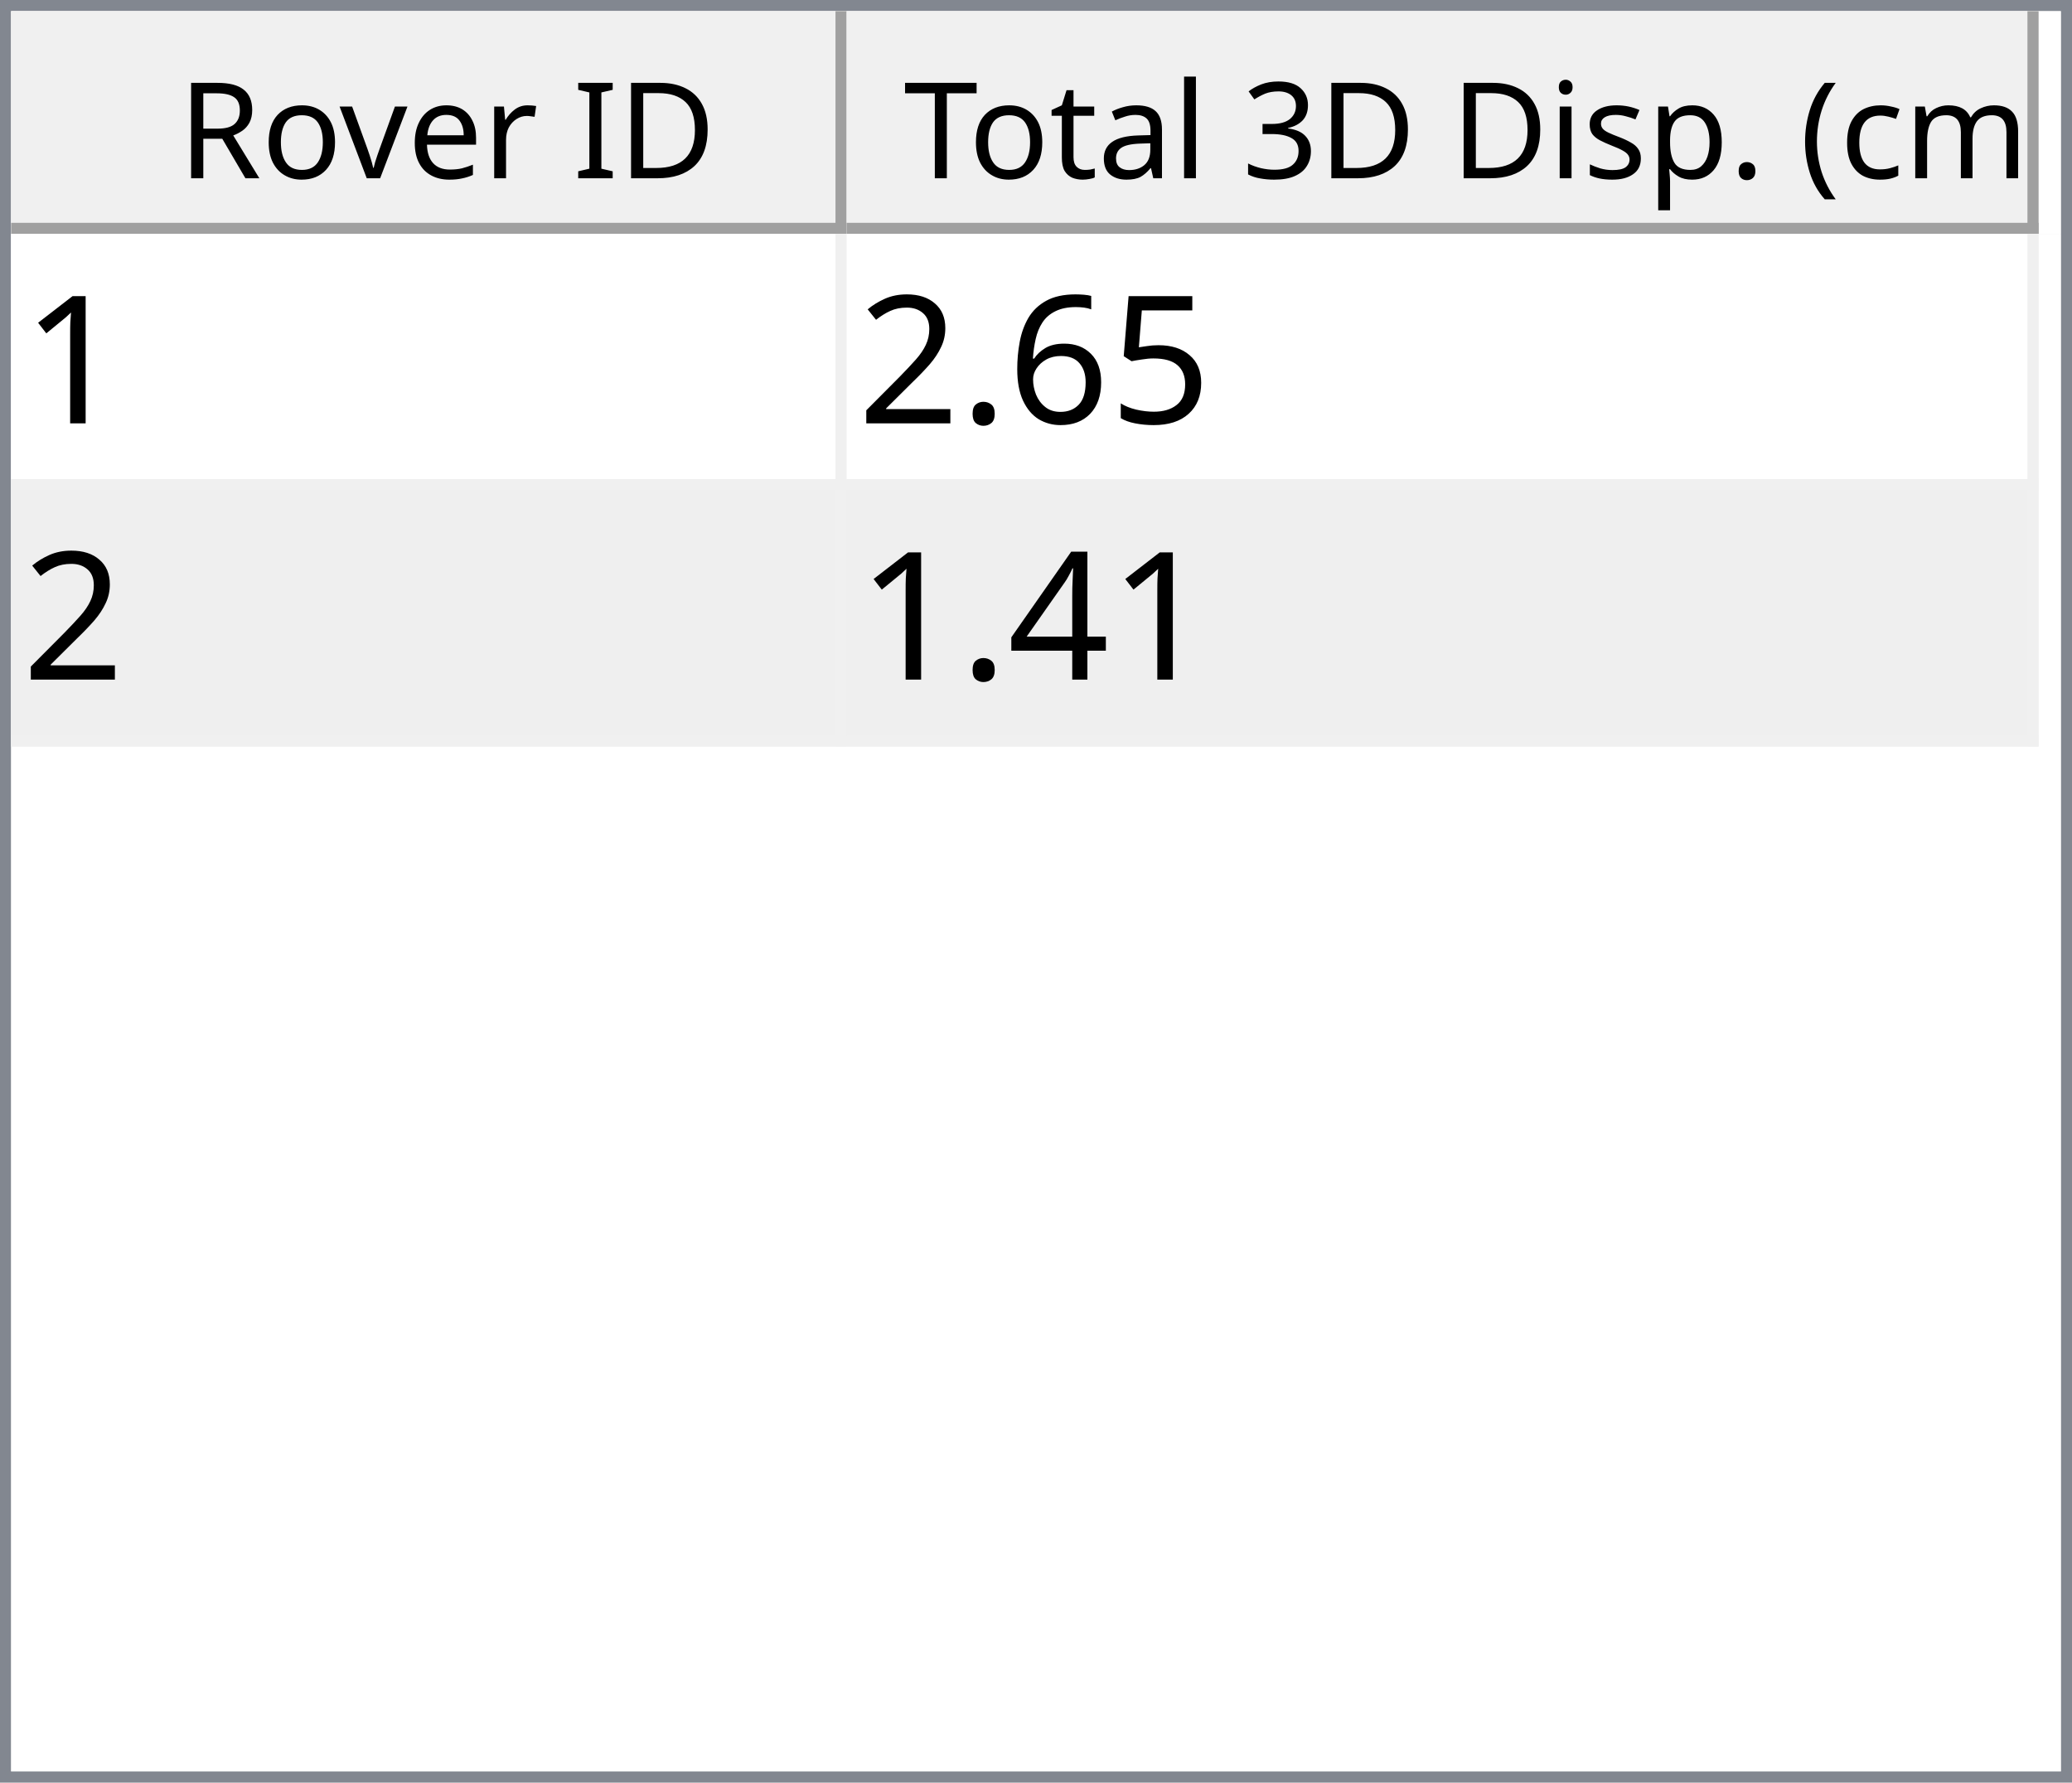
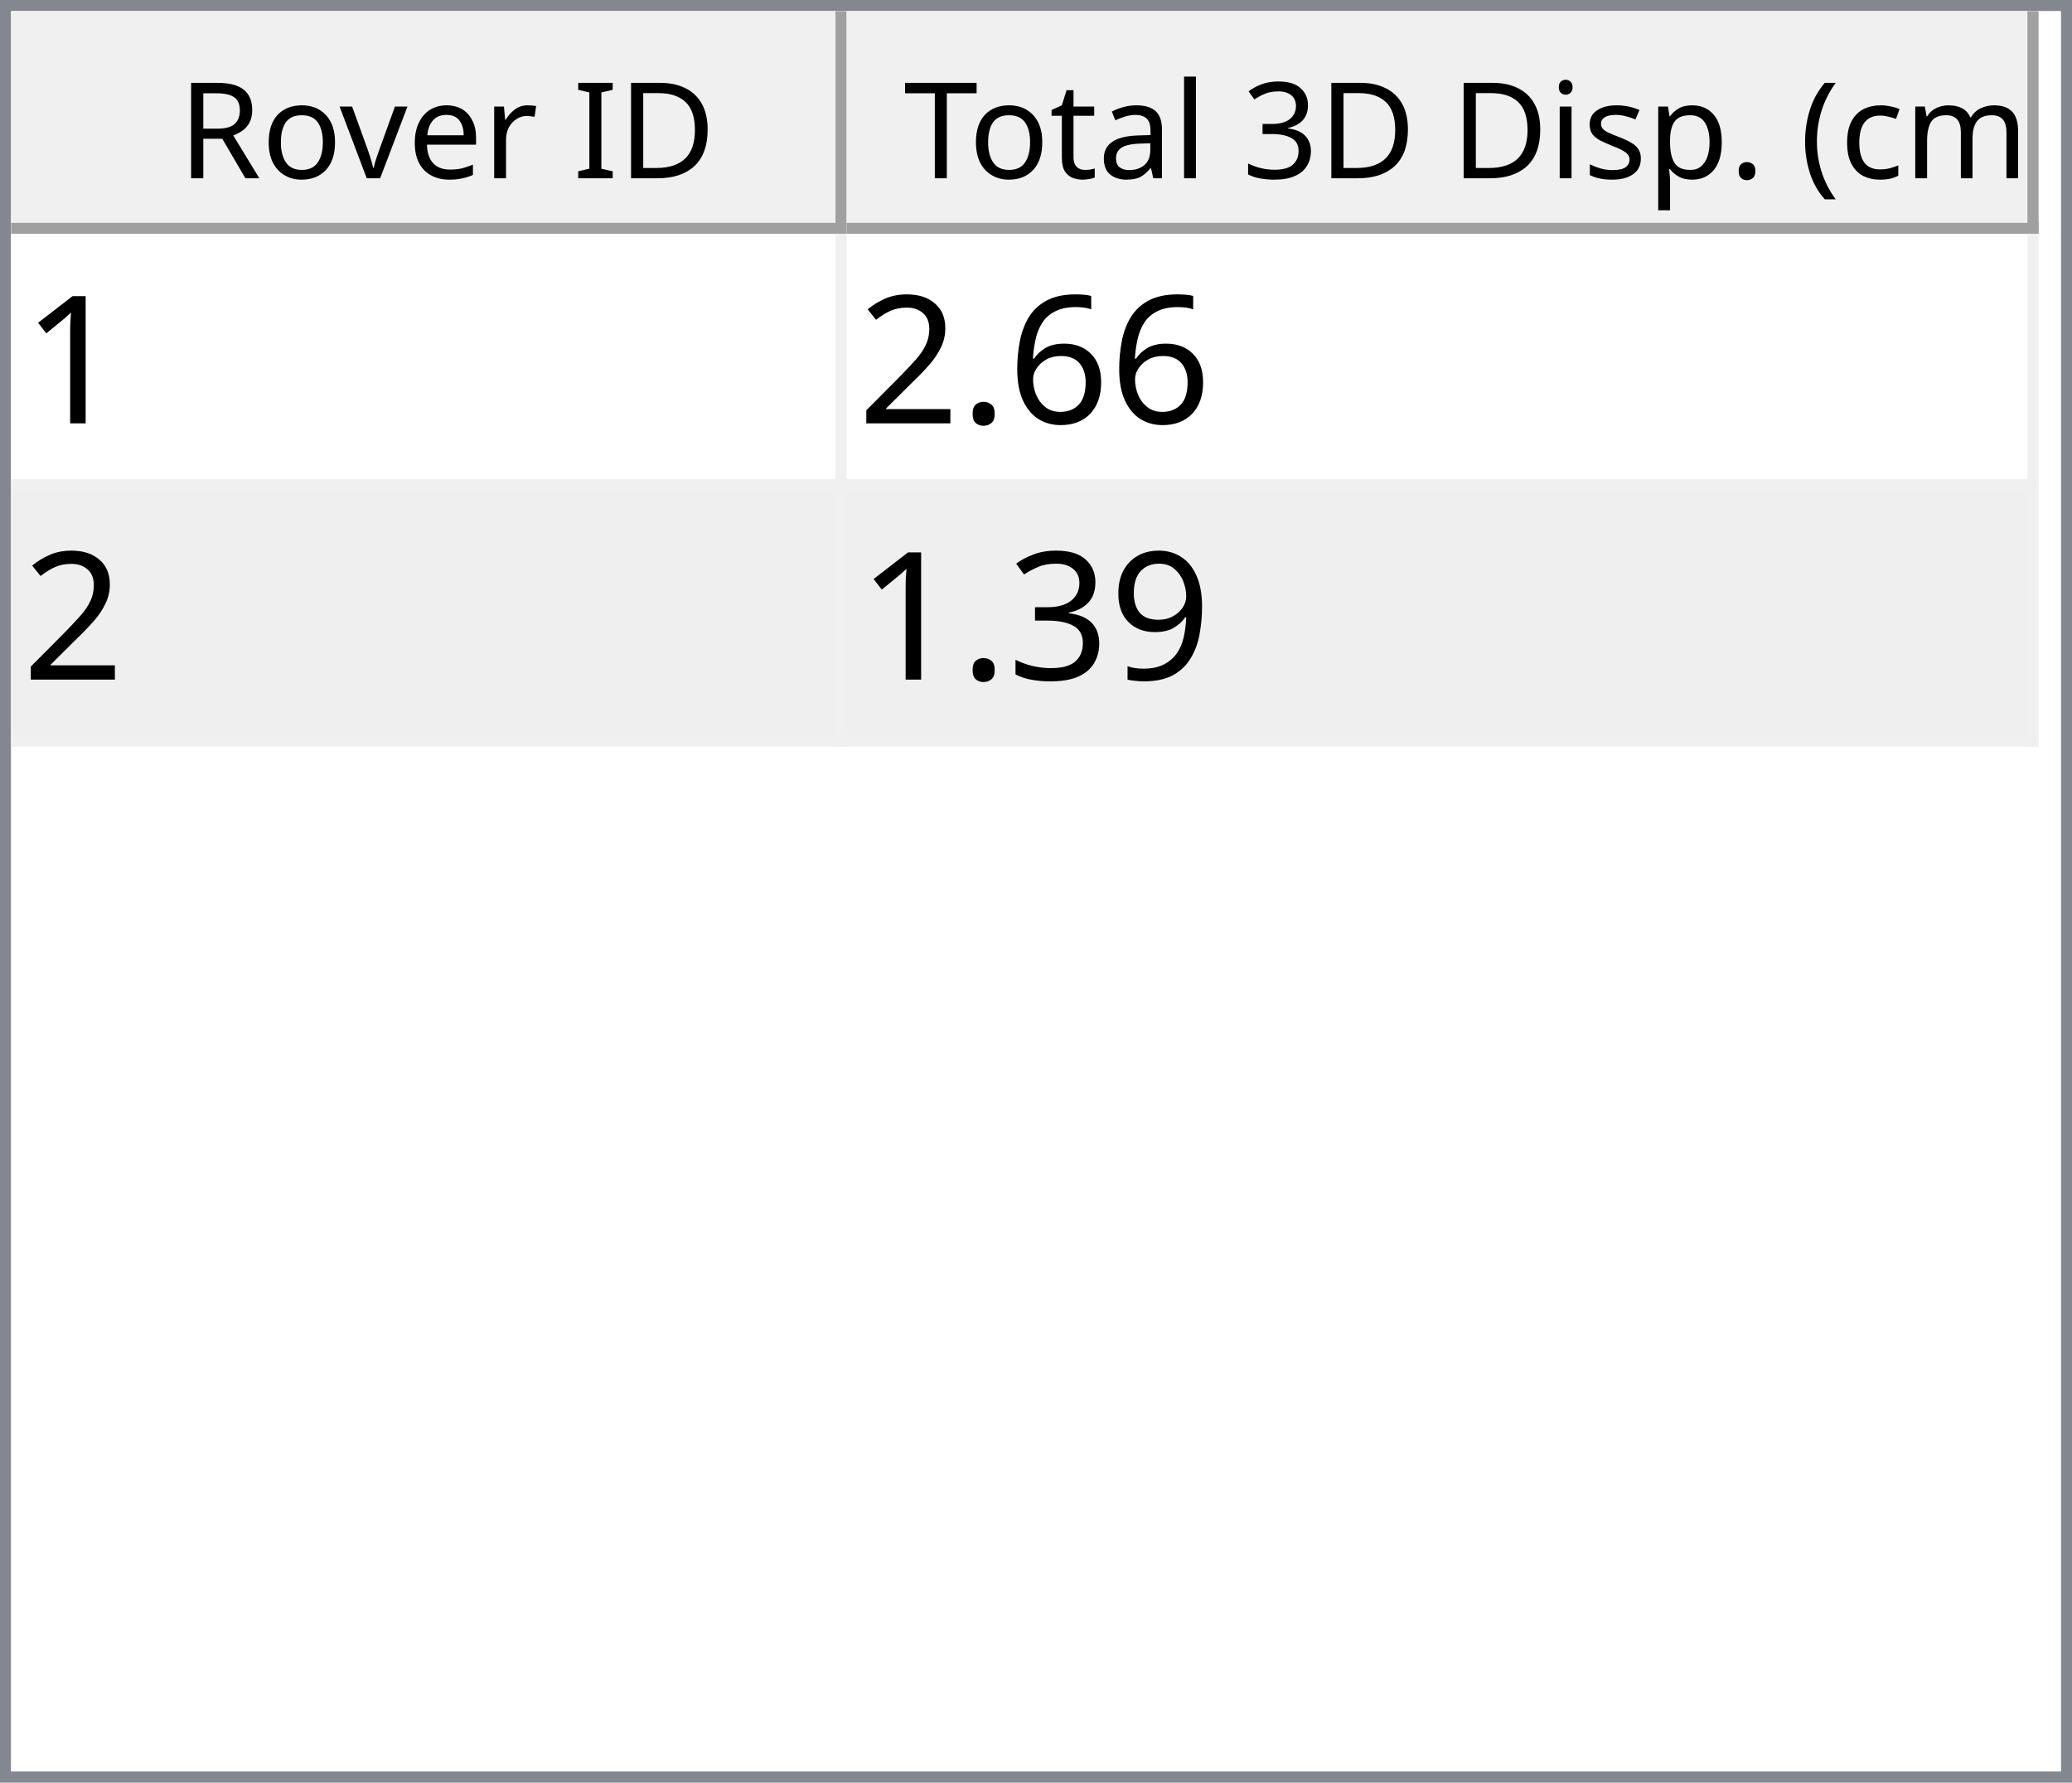
<svg xmlns="http://www.w3.org/2000/svg" style="fill-opacity:1; color-rendering:auto; color-interpolation:auto; text-rendering:auto; stroke:black; stroke-linecap:square; stroke-miterlimit:10; shape-rendering:auto; stroke-opacity:1; fill:black; stroke-dasharray:none; font-weight:normal; stroke-width:1; font-family:'Dialog'; font-style:normal; stroke-linejoin:miter; font-size:12px; stroke-dashoffset:0; image-rendering:auto;" width="186" height="160">
  <defs id="genericDefs" />
  <g>
    <defs id="defs1">
      <clipPath clipPathUnits="userSpaceOnUse" id="clipPath1">
        <path d="M0 0 L186 0 L186 160 L0 160 L0 0 Z" />
      </clipPath>
      <clipPath clipPathUnits="userSpaceOnUse" id="clipPath2">
        <path d="M0 0 L0 160 L186 160 L186 0 Z" />
      </clipPath>
      <clipPath clipPathUnits="userSpaceOnUse" id="clipPath3">
        <path d="M0 0 L0 20 L184 20 L184 0 Z" />
      </clipPath>
      <clipPath clipPathUnits="userSpaceOnUse" id="clipPath4">
        <path d="M0 0 L0 20 L75 20 L75 0 Z" />
      </clipPath>
      <clipPath clipPathUnits="userSpaceOnUse" id="clipPath5">
        <path d="M1 1 L1 19 L74 19 L74 1 Z" />
      </clipPath>
      <clipPath clipPathUnits="userSpaceOnUse" id="clipPath6">
        <path d="M0 0 L0 18 L73 18 L73 0 Z" />
      </clipPath>
      <clipPath clipPathUnits="userSpaceOnUse" id="clipPath7">
        <path d="M-0.5 -0.5 L-0.5 19.5 L74.5 19.5 L74.5 -0.5 Z" />
      </clipPath>
      <clipPath clipPathUnits="userSpaceOnUse" id="clipPath8">
        <path d="M0 0 L0 20 L107 20 L107 0 Z" />
      </clipPath>
      <clipPath clipPathUnits="userSpaceOnUse" id="clipPath9">
        <path d="M1 1 L1 19 L106 19 L106 1 Z" />
      </clipPath>
      <clipPath clipPathUnits="userSpaceOnUse" id="clipPath10">
        <path d="M0 0 L0 18 L105 18 L105 0 Z" />
      </clipPath>
      <clipPath clipPathUnits="userSpaceOnUse" id="clipPath11">
        <path d="M-0.5 -0.5 L-0.5 19.5 L106.5 19.5 L106.5 -0.5 Z" />
      </clipPath>
      <clipPath clipPathUnits="userSpaceOnUse" id="clipPath12">
        <path d="M0 0 L0 138 L184 138 L184 0 Z" />
      </clipPath>
      <clipPath clipPathUnits="userSpaceOnUse" id="clipPath13">
        <path d="M0 0 L0 46 L182 46 L182 0 Z" />
      </clipPath>
      <clipPath clipPathUnits="userSpaceOnUse" id="clipPath14">
        <path d="M-0.5 -0.5 L-0.5 45.5 L181.5 45.5 L181.5 -0.5 Z" />
      </clipPath>
      <clipPath clipPathUnits="userSpaceOnUse" id="clipPath15">
        <path d="M0 0 L0 22 L74 22 L74 0 Z" />
      </clipPath>
      <clipPath clipPathUnits="userSpaceOnUse" id="clipPath16">
        <path d="M0 0 L0 22 L106 22 L106 0 Z" />
      </clipPath>
      <font horiz-adv-x="64.551" id="font1">
        <font-face ascent="107.91" descent="25.098" units-per-em="100" style="font-style:normal; font-family:Segoe UI; font-weight:normal;" />
        <missing-glyph horiz-adv-x="64.551" d="M8.109 0 L8.109 68.266 L56.453 68.266 L56.453 0 L8.109 0 ZM15.328 7.234 L49.219 7.234 L49.219 61.031 L15.328 61.031 L15.328 7.234 Z" />
        <glyph unicode="D" horiz-adv-x="70.117" d="M9.188 0 L9.188 70.016 L28.516 70.016 Q65.531 70.016 65.531 35.891 Q65.531 19.672 55.25 9.836 Q44.969 0 27.734 0 L9.188 0 ZM17.391 62.594 L17.391 7.422 L27.828 7.422 Q41.609 7.422 49.273 14.797 Q56.938 22.172 56.938 35.688 Q56.938 62.594 28.328 62.594 L17.391 62.594 Z" />
        <glyph unicode="I" horiz-adv-x="26.611" d="M17.391 0 L9.188 0 L9.188 70.016 L17.391 70.016 L17.391 0 Z" />
        <glyph unicode=" " horiz-adv-x="27.393" d="" />
        <glyph unicode="r" horiz-adv-x="34.766" d="M34.188 41.891 Q32.078 43.5 28.125 43.5 Q23 43.5 19.555 38.672 Q16.109 33.844 16.109 25.484 L16.109 0 L8.109 0 L8.109 50 L16.109 50 L16.109 39.703 L16.312 39.703 Q18.016 44.969 21.531 47.922 Q25.047 50.875 29.391 50.875 Q32.516 50.875 34.188 50.203 L34.188 41.891 Z" />
        <glyph unicode="e" horiz-adv-x="52.295" d="M48.297 23 L12.984 23 Q13.188 14.656 17.484 10.109 Q21.781 5.562 29.297 5.562 Q37.75 5.562 44.828 11.141 L44.828 3.609 Q38.234 -1.172 27.391 -1.172 Q16.797 -1.172 10.742 5.641 Q4.688 12.453 4.688 24.812 Q4.688 36.469 11.305 43.82 Q17.922 51.172 27.734 51.172 Q37.547 51.172 42.922 44.828 Q48.297 38.484 48.297 27.203 L48.297 23 ZM40.094 29.781 Q40.047 36.719 36.75 40.578 Q33.453 44.438 27.594 44.438 Q21.922 44.438 17.969 40.383 Q14.016 36.328 13.094 29.781 L40.094 29.781 Z" />
        <glyph unicode="v" horiz-adv-x="47.9" d="M47.406 50 L27.484 0 L19.625 0 L0.688 50 L9.469 50 L22.172 13.672 Q23.578 9.672 23.922 6.688 L24.125 6.688 Q24.609 10.453 25.688 13.484 L38.969 50 L47.406 50 Z" />
        <glyph unicode="o" horiz-adv-x="58.594" d="M29 -1.172 Q17.922 -1.172 11.305 5.836 Q4.688 12.844 4.688 24.422 Q4.688 37.016 11.57 44.094 Q18.453 51.172 30.172 51.172 Q41.359 51.172 47.633 44.289 Q53.906 37.406 53.906 25.203 Q53.906 13.234 47.141 6.031 Q40.375 -1.172 29 -1.172 ZM29.594 44.438 Q21.875 44.438 17.383 39.188 Q12.891 33.938 12.891 24.703 Q12.891 15.828 17.43 10.695 Q21.969 5.562 29.594 5.562 Q37.359 5.562 41.531 10.594 Q45.703 15.625 45.703 24.906 Q45.703 34.281 41.531 39.359 Q37.359 44.438 29.594 44.438 Z" />
        <glyph unicode="R" horiz-adv-x="59.814" d="M59.375 0 L49.609 0 L37.891 19.625 Q36.281 22.359 34.766 24.289 Q33.25 26.219 31.664 27.438 Q30.078 28.656 28.25 29.219 Q26.422 29.781 24.125 29.781 L17.391 29.781 L17.391 0 L9.188 0 L9.188 70.016 L30.078 70.016 Q34.672 70.016 38.555 68.867 Q42.438 67.719 45.289 65.375 Q48.141 63.031 49.758 59.547 Q51.375 56.062 51.375 51.375 Q51.375 47.703 50.273 44.656 Q49.172 41.609 47.148 39.211 Q45.125 36.812 42.266 35.133 Q39.406 33.453 35.844 32.516 L35.844 32.328 Q37.594 31.547 38.891 30.547 Q40.188 29.547 41.359 28.18 Q42.531 26.812 43.68 25.078 Q44.828 23.344 46.234 21.047 L59.375 0 ZM17.391 62.594 L17.391 37.203 L28.516 37.203 Q31.594 37.203 34.203 38.133 Q36.812 39.062 38.719 40.797 Q40.625 42.531 41.703 45.047 Q42.781 47.562 42.781 50.688 Q42.781 56.297 39.141 59.445 Q35.5 62.594 28.609 62.594 L17.391 62.594 Z" />
        <glyph unicode=")" horiz-adv-x="30.176" d="M8.297 -15.922 L1.172 -15.922 Q16.406 2.344 16.406 26.812 Q16.406 51.469 1.078 70.016 L8.297 70.016 Q23.531 52.156 23.531 26.703 Q23.531 1.375 8.297 -15.922 Z" />
        <glyph unicode="m" horiz-adv-x="86.133" d="M79.109 0 L71.094 0 L71.094 28.719 Q71.094 37.016 68.531 40.727 Q65.969 44.438 59.906 44.438 Q54.781 44.438 51.195 39.75 Q47.609 35.062 47.609 28.516 L47.609 0 L39.594 0 L39.594 29.688 Q39.594 44.438 28.219 44.438 Q22.953 44.438 19.531 40.016 Q16.109 35.594 16.109 28.516 L16.109 0 L8.109 0 L8.109 50 L16.109 50 L16.109 42.094 L16.312 42.094 Q21.625 51.172 31.844 51.172 Q36.969 51.172 40.773 48.312 Q44.578 45.453 46 40.828 Q51.562 51.172 62.594 51.172 Q79.109 51.172 79.109 30.812 L79.109 0 Z" />
        <glyph unicode="c" horiz-adv-x="46.191" d="M42.188 2.297 Q36.422 -1.172 28.516 -1.172 Q17.828 -1.172 11.258 5.789 Q4.688 12.75 4.688 23.828 Q4.688 36.188 11.766 43.68 Q18.844 51.172 30.672 51.172 Q37.25 51.172 42.281 48.734 L42.281 40.531 Q36.719 44.438 30.375 44.438 Q22.703 44.438 17.797 38.945 Q12.891 33.453 12.891 24.516 Q12.891 15.719 17.508 10.641 Q22.125 5.562 29.891 5.562 Q36.422 5.562 42.188 9.906 L42.188 2.297 Z" />
        <glyph unicode="(" horiz-adv-x="30.176" d="M29.109 -15.922 L21.969 -15.922 Q6.844 1.375 6.844 26.703 Q6.844 52.156 21.969 70.016 L29.203 70.016 Q13.875 51.469 13.875 26.812 Q13.875 2.344 29.109 -15.922 Z" />
        <glyph unicode="." horiz-adv-x="21.68" d="M10.891 -1.078 Q8.641 -1.078 7.055 0.539 Q5.469 2.156 5.469 4.391 Q5.469 6.641 7.055 8.273 Q8.641 9.906 10.891 9.906 Q13.188 9.906 14.797 8.273 Q16.406 6.641 16.406 4.391 Q16.406 2.156 14.797 0.539 Q13.188 -1.078 10.891 -1.078 Z" />
        <glyph unicode="p" horiz-adv-x="58.789" d="M16.312 7.234 L16.109 7.234 L16.109 -23 L8.109 -23 L8.109 50 L16.109 50 L16.109 41.219 L16.312 41.219 Q22.219 51.172 33.594 51.172 Q43.266 51.172 48.688 44.461 Q54.109 37.75 54.109 26.469 Q54.109 13.922 48 6.375 Q41.891 -1.172 31.297 -1.172 Q21.578 -1.172 16.312 7.234 ZM16.109 27.391 L16.109 20.406 Q16.109 14.203 20.141 9.883 Q24.172 5.562 30.375 5.562 Q37.641 5.562 41.773 11.133 Q45.906 16.703 45.906 26.609 Q45.906 34.969 42.047 39.703 Q38.188 44.438 31.594 44.438 Q24.609 44.438 20.359 39.578 Q16.109 34.719 16.109 27.391 Z" />
        <glyph unicode="s" horiz-adv-x="42.432" d="M5.078 1.812 L5.078 10.406 Q11.625 5.562 19.484 5.562 Q30.031 5.562 30.031 12.594 Q30.031 14.594 29.125 15.992 Q28.219 17.391 26.68 18.461 Q25.141 19.531 23.07 20.383 Q21 21.234 18.609 22.172 Q15.281 23.484 12.766 24.828 Q10.25 26.172 8.57 27.859 Q6.891 29.547 6.031 31.695 Q5.172 33.844 5.172 36.719 Q5.172 40.234 6.789 42.945 Q8.406 45.656 11.086 47.484 Q13.766 49.312 17.211 50.242 Q20.656 51.172 24.312 51.172 Q30.812 51.172 35.938 48.922 L35.938 40.828 Q30.422 44.438 23.25 44.438 Q21 44.438 19.195 43.922 Q17.391 43.406 16.094 42.477 Q14.797 41.547 14.086 40.258 Q13.375 38.969 13.375 37.406 Q13.375 35.453 14.086 34.133 Q14.797 32.812 16.164 31.789 Q17.531 30.766 19.484 29.938 Q21.438 29.109 23.922 28.125 Q27.25 26.859 29.883 25.516 Q32.516 24.172 34.375 22.484 Q36.234 20.797 37.234 18.602 Q38.234 16.406 38.234 13.375 Q38.234 9.672 36.602 6.938 Q34.969 4.203 32.234 2.398 Q29.5 0.594 25.93 -0.289 Q22.359 -1.172 18.453 -1.172 Q10.75 -1.172 5.078 1.812 Z" />
        <glyph unicode="i" horiz-adv-x="24.219" d="M12.203 62.703 Q10.062 62.703 8.547 64.164 Q7.031 65.625 7.031 67.875 Q7.031 70.125 8.547 71.609 Q10.062 73.094 12.203 73.094 Q14.406 73.094 15.945 71.609 Q17.484 70.125 17.484 67.875 Q17.484 65.719 15.945 64.211 Q14.406 62.703 12.203 62.703 ZM16.109 0 L8.109 0 L8.109 50 L16.109 50 L16.109 0 Z" />
        <glyph unicode="3" horiz-adv-x="53.906" d="M46.531 19.828 Q46.531 15.094 44.75 11.211 Q42.969 7.328 39.719 4.57 Q36.469 1.812 31.93 0.297 Q27.391 -1.219 21.922 -1.219 Q11.922 -1.219 6 2.594 L6 11.188 Q13.094 5.609 22.219 5.609 Q25.875 5.609 28.828 6.539 Q31.781 7.469 33.906 9.227 Q36.031 10.984 37.18 13.477 Q38.328 15.969 38.328 19.094 Q38.328 32.812 18.797 32.812 L12.984 32.812 L12.984 39.594 L18.5 39.594 Q35.797 39.594 35.797 52.484 Q35.797 64.406 22.609 64.406 Q15.188 64.406 8.688 59.422 L8.688 67.188 Q15.375 71.188 24.609 71.188 Q29 71.188 32.57 69.969 Q36.141 68.75 38.68 66.555 Q41.219 64.359 42.609 61.281 Q44 58.203 44 54.5 Q44 40.672 30.031 36.719 L30.031 36.531 Q33.594 36.141 36.625 34.797 Q39.656 33.453 41.852 31.305 Q44.047 29.156 45.289 26.25 Q46.531 23.344 46.531 19.828 Z" />
        <glyph unicode="l" horiz-adv-x="24.219" d="M16.109 0 L8.109 0 L8.109 74.031 L16.109 74.031 L16.109 0 Z" />
        <glyph unicode="a" horiz-adv-x="50.879" d="M43.891 0 L35.891 0 L35.891 7.812 L35.688 7.812 Q30.469 -1.172 20.312 -1.172 Q12.844 -1.172 8.617 2.781 Q4.391 6.734 4.391 13.281 Q4.391 27.297 20.906 29.594 L35.891 31.688 Q35.891 44.438 25.594 44.438 Q16.547 44.438 9.281 38.281 L9.281 46.484 Q16.656 51.172 26.266 51.172 Q43.891 51.172 43.891 32.516 L43.891 0 ZM35.891 25.297 L23.828 23.641 Q18.266 22.859 15.43 20.875 Q12.594 18.891 12.594 13.875 Q12.594 10.203 15.211 7.883 Q17.828 5.562 22.172 5.562 Q28.125 5.562 32.008 9.742 Q35.891 13.922 35.891 20.312 L35.891 25.297 Z" />
        <glyph unicode="t" horiz-adv-x="33.887" d="M31.297 0.484 Q28.469 -1.078 23.828 -1.078 Q10.688 -1.078 10.688 13.578 L10.688 43.172 L2.094 43.172 L2.094 50 L10.688 50 L10.688 62.203 L18.703 64.797 L18.703 50 L31.297 50 L31.297 43.172 L18.703 43.172 L18.703 14.984 Q18.703 9.969 20.414 7.82 Q22.125 5.672 26.078 5.672 Q29.109 5.672 31.297 7.328 L31.297 0.484 Z" />
        <glyph unicode="T" horiz-adv-x="52.393" d="M50.594 62.594 L30.375 62.594 L30.375 0 L22.172 0 L22.172 62.594 L2 62.594 L2 70.016 L50.594 70.016 L50.594 62.594 Z" />
      </font>
      <font horiz-adv-x="75.0" id="font2">
        <font-face ascent="100.537" descent="21.973" units-per-em="100" style="font-style:normal; font-family:sans-serif; font-weight:normal;" />
        <missing-glyph horiz-adv-x="75.0" d="M12.5 0 L12.5 62.5 L62.5 62.5 L62.5 0 L12.5 0 ZM14.062 1.562 L60.938 1.562 L60.938 60.938 L14.062 60.938 L14.062 1.562 Z" />
        <glyph unicode="1" horiz-adv-x="55.615" d="M37.25 0 L28.469 0 L28.469 56 Q25.297 52.984 20.141 49.953 Q14.984 46.922 10.891 45.406 L10.891 53.906 Q18.266 57.375 23.781 62.305 Q29.297 67.234 31.594 71.875 L37.25 71.875 L37.25 0 Z" />
-         <glyph unicode="5" horiz-adv-x="55.615" d="M4.156 18.75 L13.375 19.531 Q14.406 12.797 18.141 9.398 Q21.875 6 27.156 6 Q33.5 6 37.891 10.789 Q42.281 15.578 42.281 23.484 Q42.281 31 38.062 35.352 Q33.844 39.703 27 39.703 Q22.75 39.703 19.336 37.773 Q15.922 35.844 13.969 32.766 L5.719 33.844 L12.641 70.609 L48.25 70.609 L48.25 62.203 L19.672 62.203 L15.828 42.969 Q22.266 47.469 29.344 47.469 Q38.719 47.469 45.164 40.969 Q51.609 34.469 51.609 24.266 Q51.609 14.547 45.953 7.469 Q39.062 -1.219 27.156 -1.219 Q17.391 -1.219 11.211 4.25 Q5.031 9.719 4.156 18.75 Z" />
        <glyph unicode="6" horiz-adv-x="55.615" d="M49.75 54.047 L41.016 53.375 Q39.844 58.547 37.703 60.891 Q34.125 64.656 28.906 64.656 Q24.703 64.656 21.531 62.312 Q17.391 59.281 14.992 53.469 Q12.594 47.656 12.5 36.922 Q15.672 41.75 20.266 44.094 Q24.859 46.438 29.891 46.438 Q38.672 46.438 44.852 39.969 Q51.031 33.5 51.031 23.25 Q51.031 16.5 48.125 10.719 Q45.219 4.938 40.141 1.859 Q35.062 -1.219 28.609 -1.219 Q17.625 -1.219 10.695 6.859 Q3.766 14.938 3.766 33.5 Q3.766 54.25 11.422 63.672 Q18.109 71.875 29.438 71.875 Q37.891 71.875 43.289 67.141 Q48.688 62.406 49.75 54.047 ZM13.875 23.188 Q13.875 18.656 15.797 14.508 Q17.719 10.359 21.188 8.18 Q24.656 6 28.469 6 Q34.031 6 38.039 10.492 Q42.047 14.984 42.047 22.703 Q42.047 30.125 38.086 34.398 Q34.125 38.672 28.125 38.672 Q22.172 38.672 18.023 34.398 Q13.875 30.125 13.875 23.188 Z" />
        <glyph unicode="." horiz-adv-x="27.783" d="M9.078 0 L9.078 10.016 L19.094 10.016 L19.094 0 L9.078 0 Z" />
        <glyph unicode="2" horiz-adv-x="55.615" d="M50.344 8.453 L50.344 0 L3.031 0 Q2.938 3.172 4.047 6.109 Q5.859 10.938 9.836 15.625 Q13.812 20.312 21.344 26.469 Q33.016 36.031 37.117 41.625 Q41.219 47.219 41.219 52.203 Q41.219 57.422 37.477 61.008 Q33.734 64.594 27.734 64.594 Q21.391 64.594 17.578 60.789 Q13.766 56.984 13.719 50.25 L4.688 51.172 Q5.609 61.281 11.664 66.578 Q17.719 71.875 27.938 71.875 Q38.234 71.875 44.242 66.164 Q50.25 60.453 50.25 52 Q50.25 47.703 48.492 43.555 Q46.734 39.406 42.656 34.812 Q38.578 30.219 29.109 22.219 Q21.188 15.578 18.945 13.211 Q16.703 10.844 15.234 8.453 L50.344 8.453 Z" />
-         <glyph unicode="4" horiz-adv-x="55.615" d="M32.328 0 L32.328 17.141 L1.266 17.141 L1.266 25.203 L33.938 71.578 L41.109 71.578 L41.109 25.203 L50.781 25.203 L50.781 17.141 L41.109 17.141 L41.109 0 L32.328 0 ZM32.328 25.203 L32.328 57.469 L9.906 25.203 L32.328 25.203 Z" />
+         <glyph unicode="9" horiz-adv-x="55.615" d="M5.469 16.547 L13.922 17.328 Q14.984 11.375 18.016 8.688 Q21.047 6 25.781 6 Q29.828 6 32.883 7.859 Q35.938 9.719 37.891 12.82 Q39.844 15.922 41.164 21.195 Q42.484 26.469 42.484 31.938 Q42.484 32.516 42.438 33.688 Q39.797 29.5 35.234 26.883 Q30.672 24.266 25.344 24.266 Q16.453 24.266 10.305 30.711 Q4.156 37.156 4.156 47.703 Q4.156 58.594 10.578 65.234 Q17 71.875 26.656 71.875 Q33.641 71.875 39.43 68.117 Q45.219 64.359 48.219 57.398 Q51.219 50.438 51.219 37.25 Q51.219 23.531 48.242 15.406 Q45.266 7.281 39.383 3.031 Q33.5 -1.219 25.594 -1.219 Q17.188 -1.219 11.867 3.445 Q6.547 8.109 5.469 16.547 ZM41.453 48.141 Q41.453 55.719 37.43 60.156 Q33.406 64.594 27.734 64.594 Q21.875 64.594 17.531 59.812 Q13.188 55.031 13.188 47.406 Q13.188 40.578 17.312 36.305 Q21.438 32.031 27.484 32.031 Q33.594 32.031 37.523 36.305 Q41.453 40.578 41.453 48.141 Z" />
+         <glyph unicode="3" horiz-adv-x="55.615" d="M4.203 18.891 L12.984 20.062 Q14.5 12.594 18.141 9.297 Q21.781 6 27 6 Q33.203 6 37.477 10.297 Q41.75 14.594 41.75 20.953 Q41.75 27 37.797 30.93 Q33.844 34.859 27.734 34.859 Q25.25 34.859 21.531 33.891 L22.516 41.609 Q23.391 41.5 23.922 41.5 Q29.547 41.5 34.039 44.43 Q38.531 47.359 38.531 53.469 Q38.531 58.297 35.258 61.477 Q31.984 64.656 26.812 64.656 Q21.688 64.656 18.266 61.43 Q14.844 58.203 13.875 51.766 L5.078 53.328 Q6.688 62.156 12.398 67.016 Q18.109 71.875 26.609 71.875 Q32.469 71.875 37.398 69.359 Q42.328 66.844 44.945 62.5 Q47.562 58.156 47.562 53.266 Q47.562 48.641 45.07 44.828 Q42.578 41.016 37.703 38.766 Q44.047 37.312 47.562 32.695 Q51.078 28.078 51.078 21.141 Q51.078 11.766 44.242 5.25 Q37.406 -1.266 26.953 -1.266 Q17.531 -1.266 11.305 4.352 Q5.078 9.969 4.203 18.891 Z" />
      </font>
    </defs>
    <g style="fill:white; stroke:white;">
      <rect x="0" y="0" width="186" style="clip-path:url(#clipPath1); stroke:none;" height="160" />
    </g>
    <g style="fill:white; text-rendering:optimizeSpeed; color-rendering:optimizeSpeed; image-rendering:optimizeSpeed; shape-rendering:crispEdges; stroke:white; color-interpolation:sRGB;">
      <rect x="0" width="186" height="160" y="0" style="stroke:none;" />
      <path style="stroke:none;" d="M0 160 L186 160 L186 0 L0 0 Z" />
    </g>
    <g style="fill:rgb(240,240,240); font-family:'Segoe UI'; stroke:rgb(240,240,240);">
      <rect x="0" y="0" width="186" style="clip-path:url(#clipPath2); stroke:none;" height="160" />
    </g>
    <g style="fill:rgb(130,135,144); font-family:'Segoe UI'; stroke:rgb(130,135,144);">
      <path d="M0 0 L186 0 L186 160 L0 160 L0 0 ZM1 1 L185 1 L185 159 L1 159 L1 1 Z" style="fill-rule:evenodd; clip-path:url(#clipPath2); stroke:none;" />
    </g>
    <g style="fill:white; font-family:'Segoe UI'; stroke:white;" transform="translate(1,1)">
      <rect x="0" y="0" width="184" style="clip-path:url(#clipPath3); stroke:none;" height="20" />
    </g>
    <g style="fill:rgb(240,240,240); font-family:'Segoe UI'; stroke:rgb(240,240,240);" transform="translate(1,1)">
      <rect x="0" y="0" width="75" style="clip-path:url(#clipPath4); stroke:none;" height="20" />
    </g>
    <g style="font-family:'Segoe UI';" transform="translate(2,2)">
      <text x="14" xml:space="preserve" y="14" style="clip-path:url(#clipPath6); stroke:none;">Rover ID</text>
    </g>
    <g style="fill:rgb(160,160,160); font-family:'Segoe UI'; stroke:rgb(160,160,160); stroke-linejoin:bevel;" transform="translate(1.5,1.5)">
      <line x1="74" x2="74" y1="0" style="fill:none; clip-path:url(#clipPath7);" y2="19" />
    </g>
    <g style="fill:rgb(160,160,160); font-family:'Segoe UI'; stroke:rgb(160,160,160); stroke-linejoin:bevel;" transform="matrix(1,0,0,1,1,1) translate(0.5,0.5)">
      <line x1="0" x2="74" y1="19" style="fill:none; clip-path:url(#clipPath7);" y2="19" />
    </g>
    <g style="fill:rgb(240,240,240); font-family:'Segoe UI'; stroke:rgb(240,240,240);" transform="translate(76,1)">
      <rect x="0" y="0" width="107" style="clip-path:url(#clipPath8); stroke:none;" height="20" />
    </g>
    <g style="font-family:'Segoe UI';" transform="translate(77,2)">
      <text x="1" xml:space="preserve" y="14" style="clip-path:url(#clipPath10); stroke:none;"> Total 3D Disp. (cm)</text>
    </g>
    <g style="fill:rgb(160,160,160); font-family:'Segoe UI'; stroke:rgb(160,160,160); stroke-linejoin:bevel;" transform="translate(76.5,1.5)">
      <line x1="106" x2="106" y1="0" style="fill:none; clip-path:url(#clipPath11);" y2="19" />
    </g>
    <g style="fill:rgb(160,160,160); font-family:'Segoe UI'; stroke:rgb(160,160,160); stroke-linejoin:bevel;" transform="matrix(1,0,0,1,76,1) translate(0.5,0.5)">
      <line x1="0" x2="106" y1="19" style="fill:none; clip-path:url(#clipPath11);" y2="19" />
    </g>
    <g style="fill:white; font-family:'Segoe UI'; stroke:white;" transform="translate(1,21)">
      <rect x="0" y="0" width="184" style="clip-path:url(#clipPath12); stroke:none;" height="138" />
    </g>
    <g style="fill:rgb(240,240,240); font-size:16px; font-family:sans-serif; stroke:rgb(240,240,240);" transform="translate(1,21)">
      <rect x="0" y="0" width="182" style="clip-path:url(#clipPath13); stroke:none;" height="46" />
      <line transform="translate(0.5,0.5)" x1="0" x2="181" y1="22" style="clip-path:url(#clipPath14); fill:none; stroke-linejoin:bevel;" y2="22" />
    </g>
    <g transform="matrix(1,0,0,1,1,21) translate(0.5,0.5)" style="fill:rgb(240,240,240); font-size:16px; font-family:sans-serif; stroke:rgb(240,240,240); stroke-linejoin:bevel;">
      <line x1="0" x2="181" y1="45" style="fill:none; clip-path:url(#clipPath14);" y2="45" />
    </g>
    <g transform="matrix(1,0,0,1,1,21) translate(0.5,0.5)" style="fill:rgb(240,240,240); font-size:16px; font-family:sans-serif; stroke:rgb(240,240,240); stroke-linejoin:bevel;">
      <line x1="74" x2="74" y1="0" style="fill:none; clip-path:url(#clipPath14);" y2="45" />
    </g>
    <g transform="matrix(1,0,0,1,1,21) translate(0.5,0.5)" style="fill:rgb(240,240,240); font-size:16px; font-family:sans-serif; stroke:rgb(240,240,240); stroke-linejoin:bevel;">
      <line x1="181" x2="181" y1="0" style="fill:none; clip-path:url(#clipPath14);" y2="45" />
    </g>
    <g style="fill:white; font-size:16px; font-family:sans-serif; stroke:white;" transform="matrix(1,0,0,1,1,21)">
      <rect x="0" y="0" width="74" style="clip-path:url(#clipPath15); stroke:none;" height="22" />
      <text x="1" y="17" style="fill:black; clip-path:url(#clipPath15); stroke:none;" xml:space="preserve">1</text>
    </g>
    <g style="fill:white; font-size:16px; font-family:sans-serif; stroke:white;" transform="matrix(1,0,0,1,1,21) translate(75,0)">
      <rect x="0" y="0" width="106" style="clip-path:url(#clipPath16); stroke:none;" height="22" />
-       <text x="1" y="17" style="fill:black; clip-path:url(#clipPath16); stroke:none;" xml:space="preserve">2.65</text>
+       <text x="1" y="17" style="fill:black; clip-path:url(#clipPath16); stroke:none;" xml:space="preserve">2.66</text>
    </g>
    <g style="fill:rgb(239,239,239); font-size:16px; font-family:sans-serif; stroke:rgb(239,239,239);" transform="matrix(1,0,0,1,1,21) translate(0,23)">
      <rect x="0" y="0" width="74" style="clip-path:url(#clipPath15); stroke:none;" height="22" />
      <text x="1" y="17" style="fill:black; clip-path:url(#clipPath15); stroke:none;" xml:space="preserve">2</text>
    </g>
    <g style="fill:rgb(239,239,239); font-size:16px; font-family:sans-serif; stroke:rgb(239,239,239);" transform="matrix(1,0,0,1,1,21) translate(75,23)">
      <rect x="0" y="0" width="106" style="clip-path:url(#clipPath16); stroke:none;" height="22" />
-       <text x="1" y="17" style="fill:black; clip-path:url(#clipPath16); stroke:none;" xml:space="preserve">1.41</text>
+       <text x="1" y="17" style="fill:black; clip-path:url(#clipPath16); stroke:none;" xml:space="preserve">1.39</text>
    </g>
  </g>
</svg>
